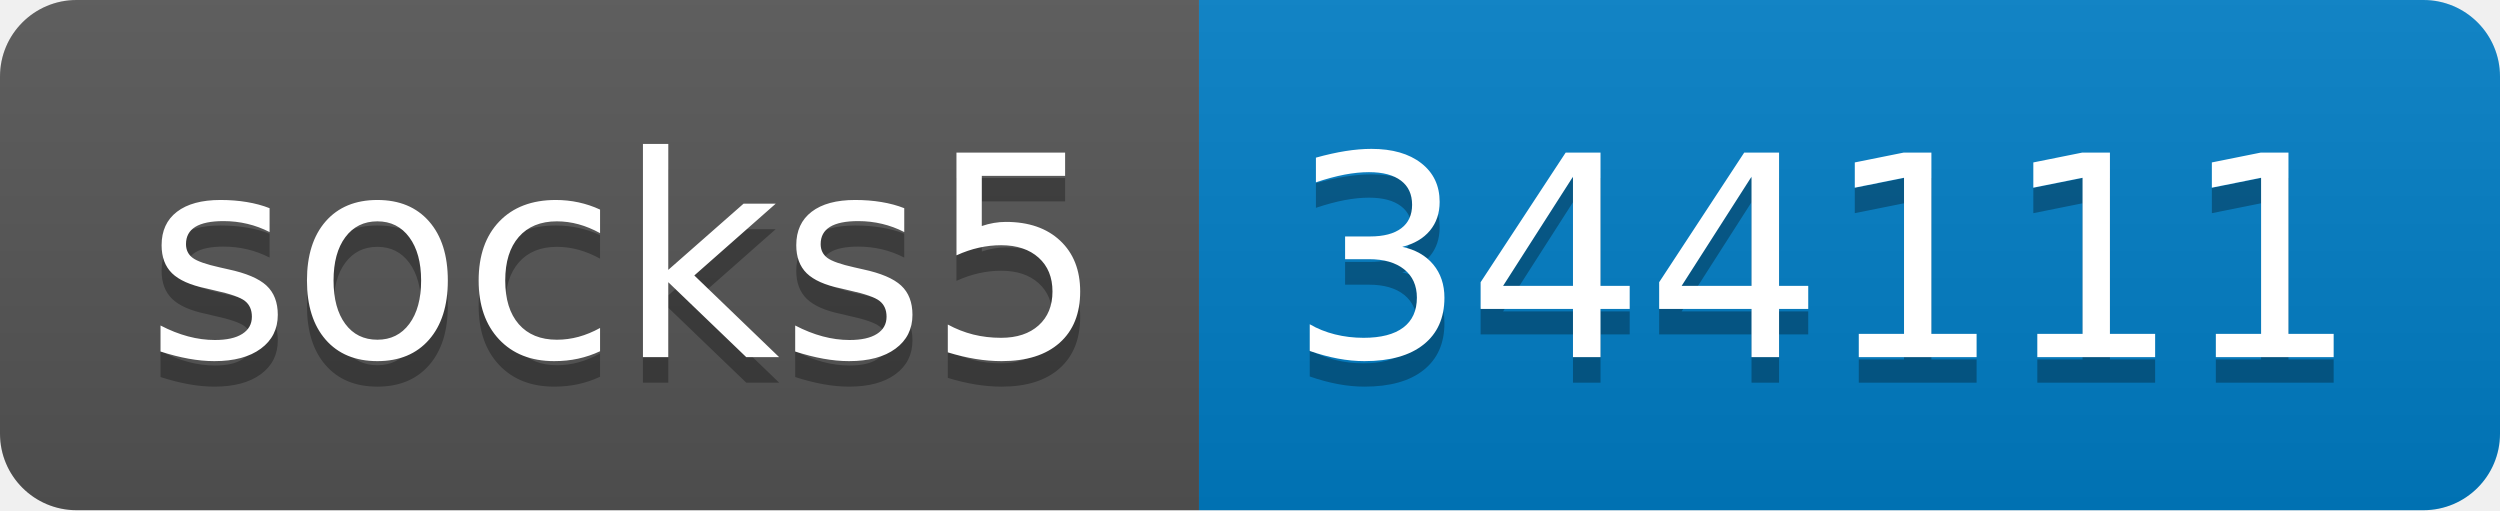
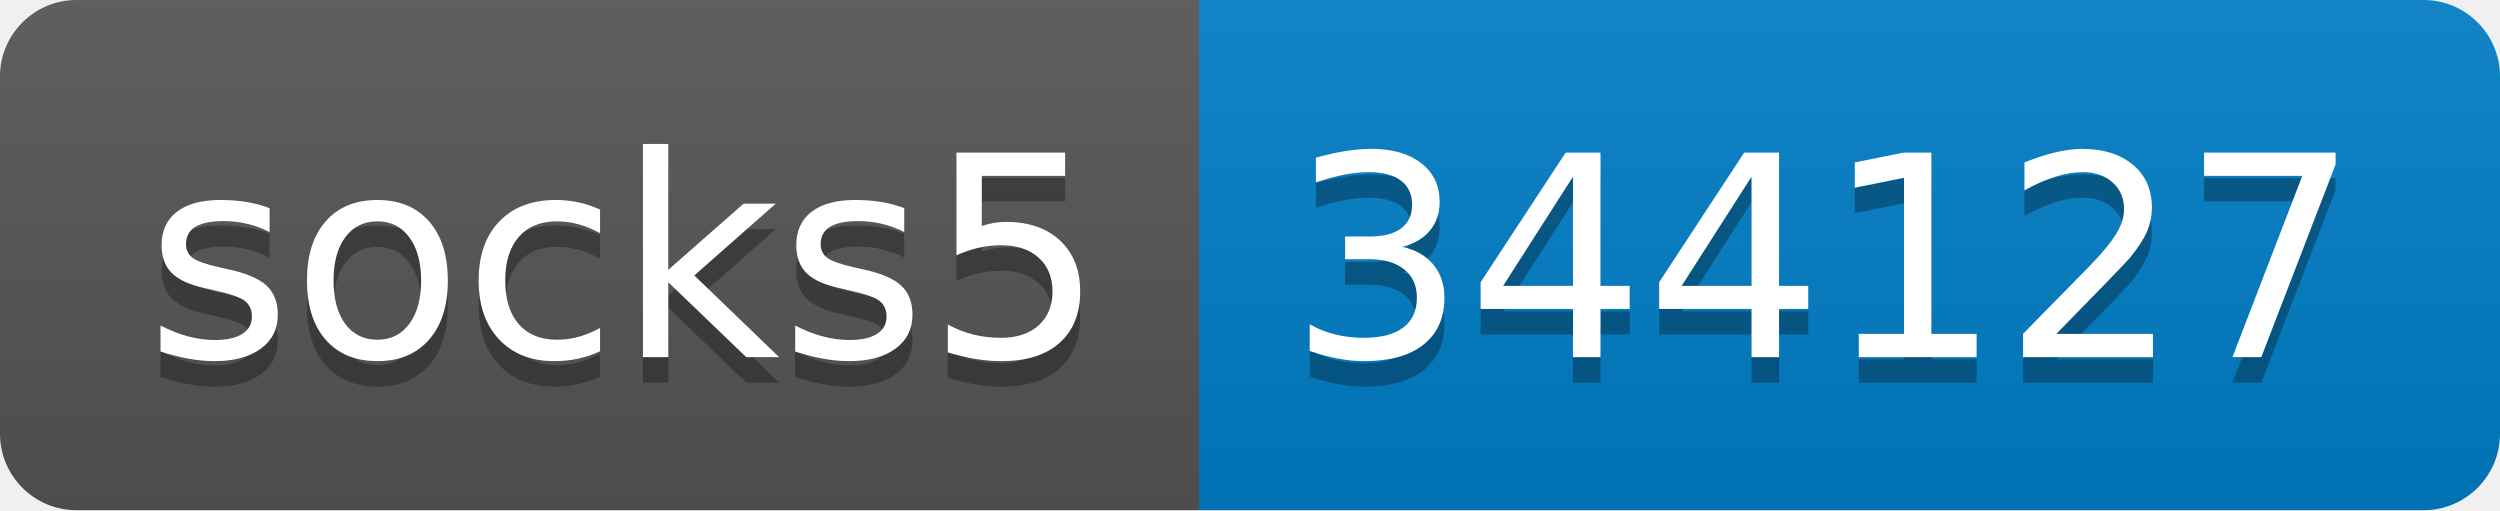
- <svg xmlns="http://www.w3.org/2000/svg" width="98" height="20" role="img" aria-label="socks5: 344111">
+ <svg xmlns="http://www.w3.org/2000/svg" width="98" height="20" role="img" aria-label="socks5: 344127">
  <linearGradient id="s" x2="0" y2="100%">
    <stop offset="0" stop-color="#bbb" stop-opacity=".1" />
    <stop offset="1" stop-opacity=".1" />
  </linearGradient>
  <clipPath id="r">
    <rect width="98" height="20" rx="3" fill="#fff" />
  </clipPath>
  <g clip-path="url(#r)">
    <rect width="47" height="20" fill="#555" />
    <rect x="47" width="51" height="20" fill="#007ec6" />
    <rect width="98" height="20" fill="url(#s)" />
  </g>
  <g fill="#fff" text-anchor="middle" font-family="Verdana,Geneva,DejaVu Sans,sans-serif" text-rendering="geometricPrecision" font-size="110">
    <text aria-hidden="true" x="245" y="150" fill="#010101" fill-opacity=".3" transform="scale(.1)" textLength="370">socks5</text>
    <text x="245" y="140" transform="scale(.1)" fill="#fff" textLength="370">socks5</text>
-     <text aria-hidden="true" x="715" y="150" fill="#010101" fill-opacity=".3" transform="scale(.1)" textLength="410">344111</text>
-     <text x="715" y="140" transform="scale(.1)" fill="#fff" textLength="410">344111</text>
+     <text aria-hidden="true" x="715" y="150" fill="#010101" fill-opacity=".3" transform="scale(.1)" textLength="410">344127</text>
+     <text x="715" y="140" transform="scale(.1)" fill="#fff" textLength="410">344127</text>
  </g>
</svg>
